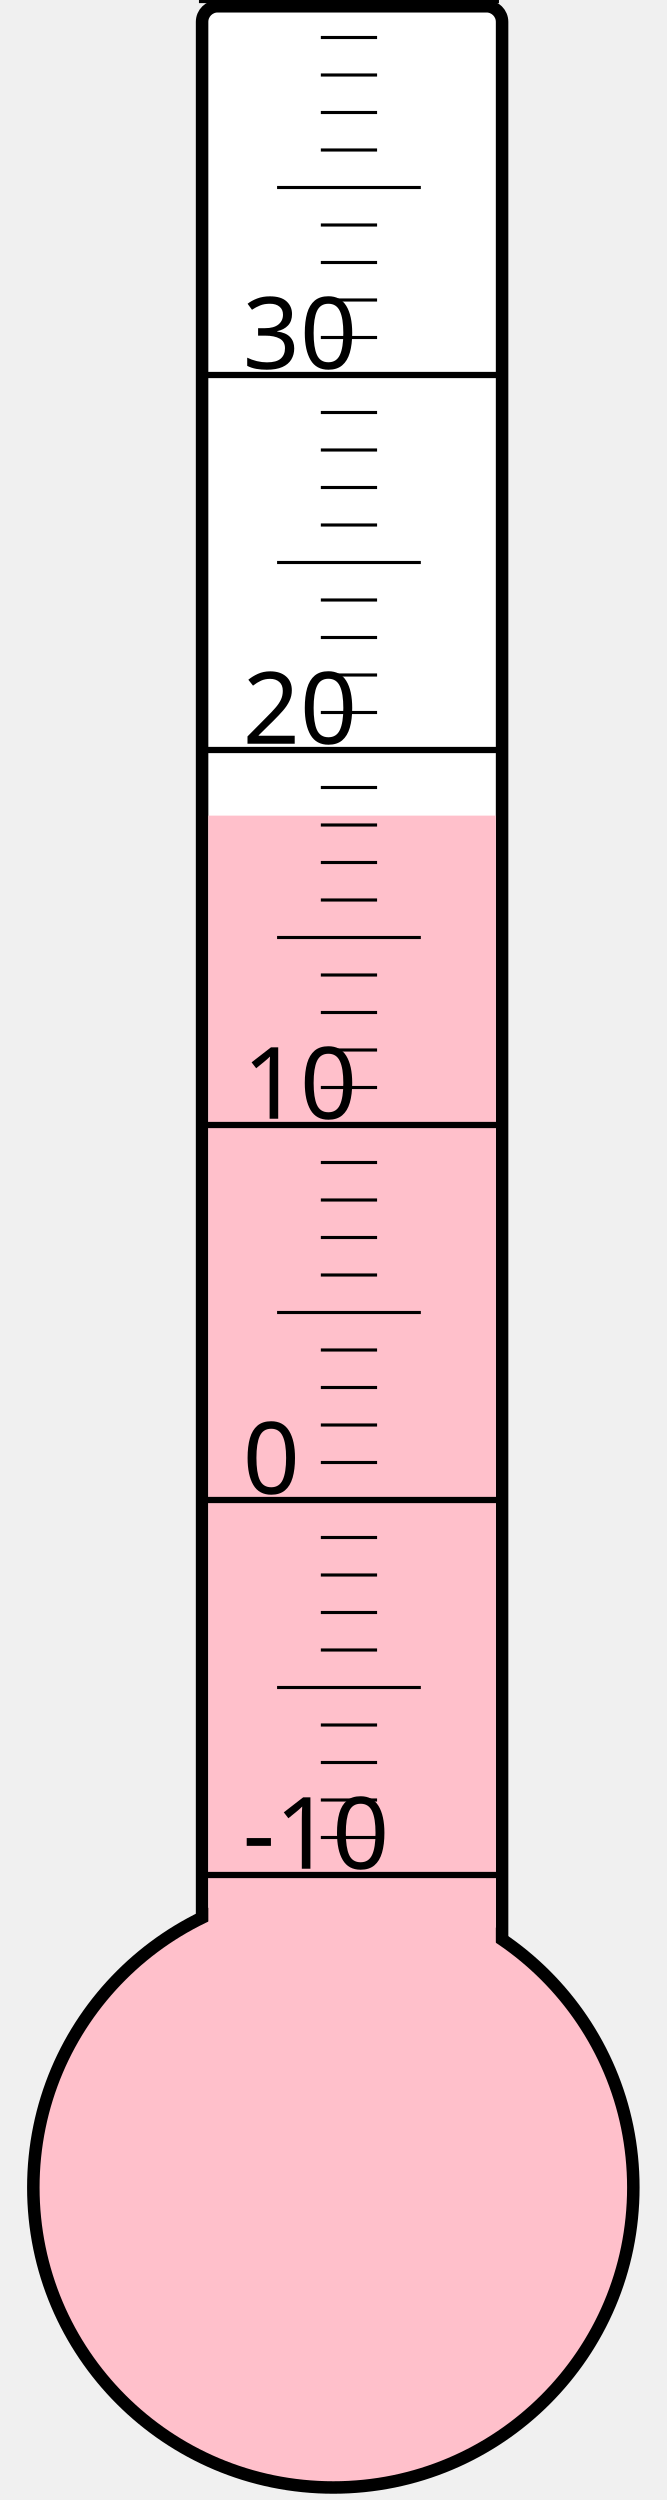
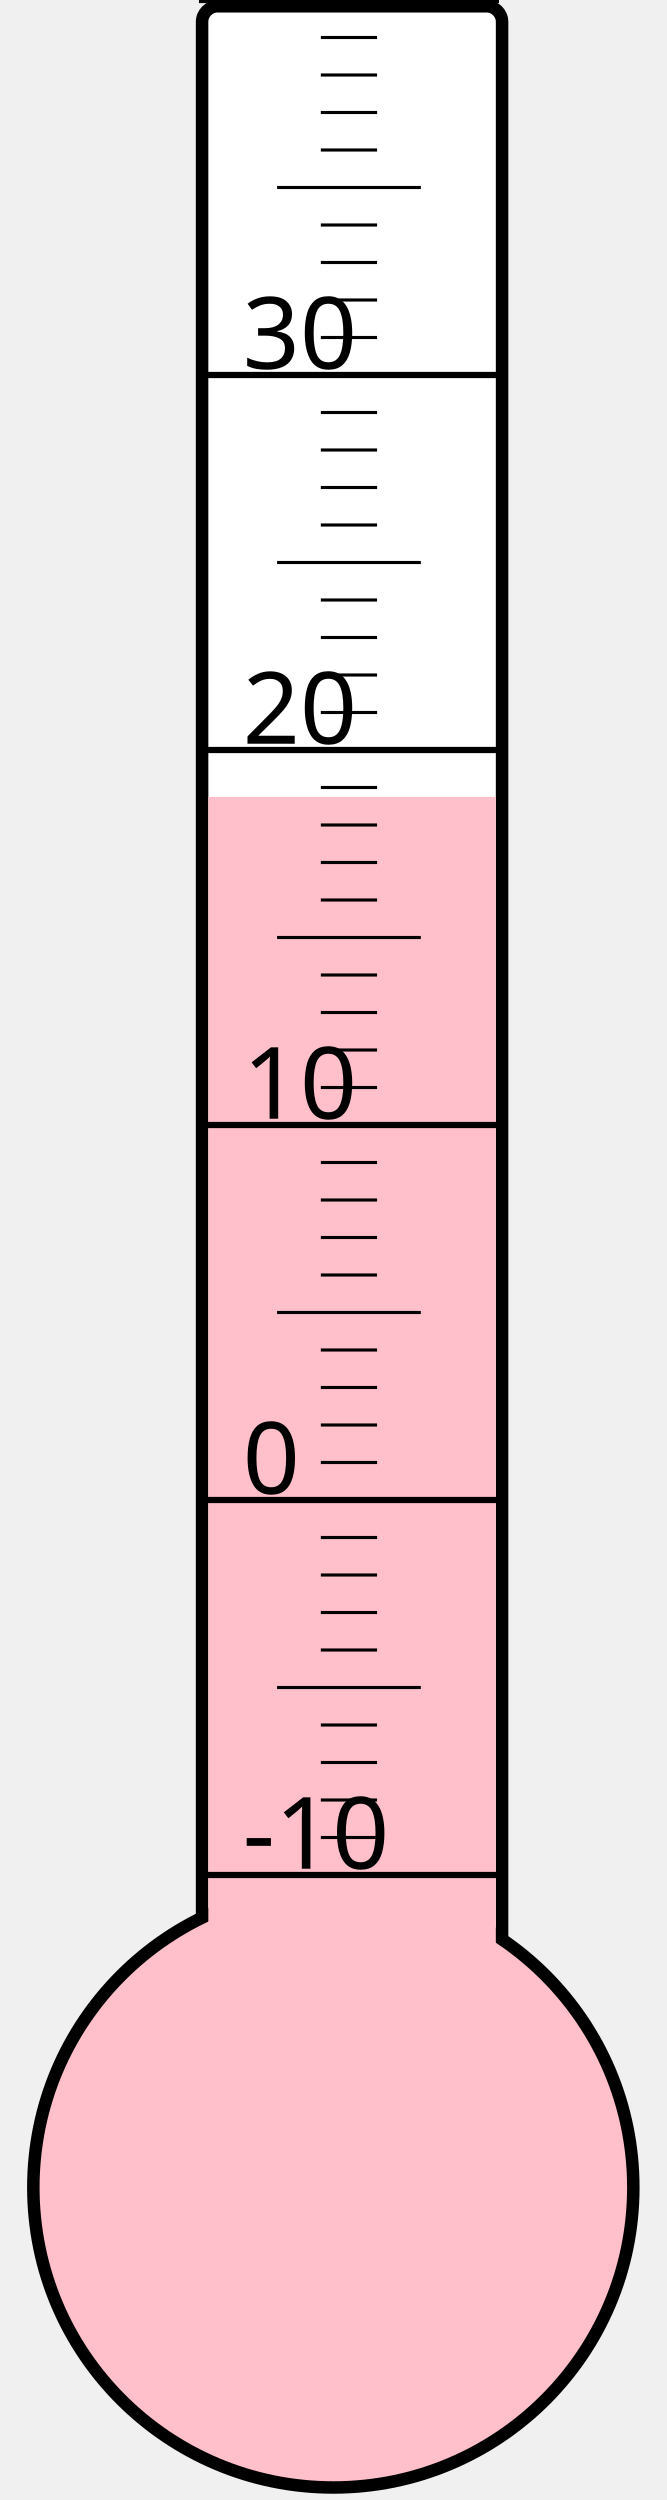
<svg xmlns="http://www.w3.org/2000/svg" width="40px" height="150px" viewBox="0 0 200 800">
  <rect width="200" height="800" x="0" y="0" style="fill: #ffffeb; fill-opacity: 0;" />
  <rect width="96" height="680" x="58" y="2" rx="5" ry="5" style="fill: white; fill-opacity: 1; stroke: black; stroke-width: 4;" />
  <circle cx="100" cy="700" r="96" style="fill: pink; stroke: black; stroke-width: 4;" />
-   <rect width="92" height="439.0" x="60" y="261.0" style="fill: pink; fill-opacity: 1; stroke-width: 0;" />
+   <rect width="92" height="445.0" x="60" y="255.0" style="fill: pink; fill-opacity: 1; stroke-width: 0;" />
  <text x="71" y="598" style="font-family: sans-serif; font-size: 24pt;">-10</text>
  <text x="71" y="478" style="font-family: sans-serif; font-size: 24pt;">0</text>
  <text x="71" y="358" style="font-family: sans-serif; font-size: 24pt;">10</text>
  <text x="71" y="238" style="font-family: sans-serif; font-size: 24pt;">20</text>
  <text x="71" y="118" style="font-family: sans-serif; font-size: 24pt;">30</text>
  <g style="stroke: black;">
    <line x1="57" y1="600" x2="153" y2="600" style="stroke-width: 2;" />
    <line x1="96" y1="588" x2="114" y2="588" style="stroke-width: 1;" />
    <line x1="96" y1="576" x2="114" y2="576" style="stroke-width: 1;" />
    <line x1="96" y1="564" x2="114" y2="564" style="stroke-width: 1;" />
    <line x1="96" y1="552" x2="114" y2="552" style="stroke-width: 1;" />
    <line x1="82" y1="540" x2="128" y2="540" style="stroke-width: 1;" />
    <line x1="96" y1="528" x2="114" y2="528" style="stroke-width: 1;" />
    <line x1="96" y1="516" x2="114" y2="516" style="stroke-width: 1;" />
    <line x1="96" y1="504" x2="114" y2="504" style="stroke-width: 1;" />
    <line x1="96" y1="492" x2="114" y2="492" style="stroke-width: 1;" />
    <line x1="57" y1="480" x2="153" y2="480" style="stroke-width: 2;" />
    <line x1="96" y1="468" x2="114" y2="468" style="stroke-width: 1;" />
    <line x1="96" y1="456" x2="114" y2="456" style="stroke-width: 1;" />
    <line x1="96" y1="444" x2="114" y2="444" style="stroke-width: 1;" />
    <line x1="96" y1="432" x2="114" y2="432" style="stroke-width: 1;" />
    <line x1="82" y1="420" x2="128" y2="420" style="stroke-width: 1;" />
    <line x1="96" y1="408" x2="114" y2="408" style="stroke-width: 1;" />
    <line x1="96" y1="396" x2="114" y2="396" style="stroke-width: 1;" />
    <line x1="96" y1="384" x2="114" y2="384" style="stroke-width: 1;" />
    <line x1="96" y1="372" x2="114" y2="372" style="stroke-width: 1;" />
    <line x1="57" y1="360" x2="153" y2="360" style="stroke-width: 2;" />
    <line x1="96" y1="348" x2="114" y2="348" style="stroke-width: 1;" />
    <line x1="96" y1="336" x2="114" y2="336" style="stroke-width: 1;" />
    <line x1="96" y1="324" x2="114" y2="324" style="stroke-width: 1;" />
    <line x1="96" y1="312" x2="114" y2="312" style="stroke-width: 1;" />
    <line x1="82" y1="300" x2="128" y2="300" style="stroke-width: 1;" />
    <line x1="96" y1="288" x2="114" y2="288" style="stroke-width: 1;" />
    <line x1="96" y1="276" x2="114" y2="276" style="stroke-width: 1;" />
    <line x1="96" y1="264" x2="114" y2="264" style="stroke-width: 1;" />
    <line x1="96" y1="252" x2="114" y2="252" style="stroke-width: 1;" />
    <line x1="57" y1="240" x2="153" y2="240" style="stroke-width: 2;" />
    <line x1="96" y1="228" x2="114" y2="228" style="stroke-width: 1;" />
    <line x1="96" y1="216" x2="114" y2="216" style="stroke-width: 1;" />
    <line x1="96" y1="204" x2="114" y2="204" style="stroke-width: 1;" />
    <line x1="96" y1="192" x2="114" y2="192" style="stroke-width: 1;" />
    <line x1="82" y1="180" x2="128" y2="180" style="stroke-width: 1;" />
    <line x1="96" y1="168" x2="114" y2="168" style="stroke-width: 1;" />
    <line x1="96" y1="156" x2="114" y2="156" style="stroke-width: 1;" />
    <line x1="96" y1="144" x2="114" y2="144" style="stroke-width: 1;" />
    <line x1="96" y1="132" x2="114" y2="132" style="stroke-width: 1;" />
    <line x1="57" y1="120" x2="153" y2="120" style="stroke-width: 2;" />
    <line x1="96" y1="108" x2="114" y2="108" style="stroke-width: 1;" />
    <line x1="96" y1="96" x2="114" y2="96" style="stroke-width: 1;" />
    <line x1="96" y1="84" x2="114" y2="84" style="stroke-width: 1;" />
    <line x1="96" y1="72" x2="114" y2="72" style="stroke-width: 1;" />
    <line x1="82" y1="60" x2="128" y2="60" style="stroke-width: 1;" />
    <line x1="96" y1="48" x2="114" y2="48" style="stroke-width: 1;" />
    <line x1="96" y1="36" x2="114" y2="36" style="stroke-width: 1;" />
    <line x1="96" y1="24" x2="114" y2="24" style="stroke-width: 1;" />
    <line x1="96" y1="12" x2="114" y2="12" style="stroke-width: 1;" />
    <line x1="57" y1="0" x2="153" y2="0" style="stroke-width: 2;" />
  </g>
</svg>
